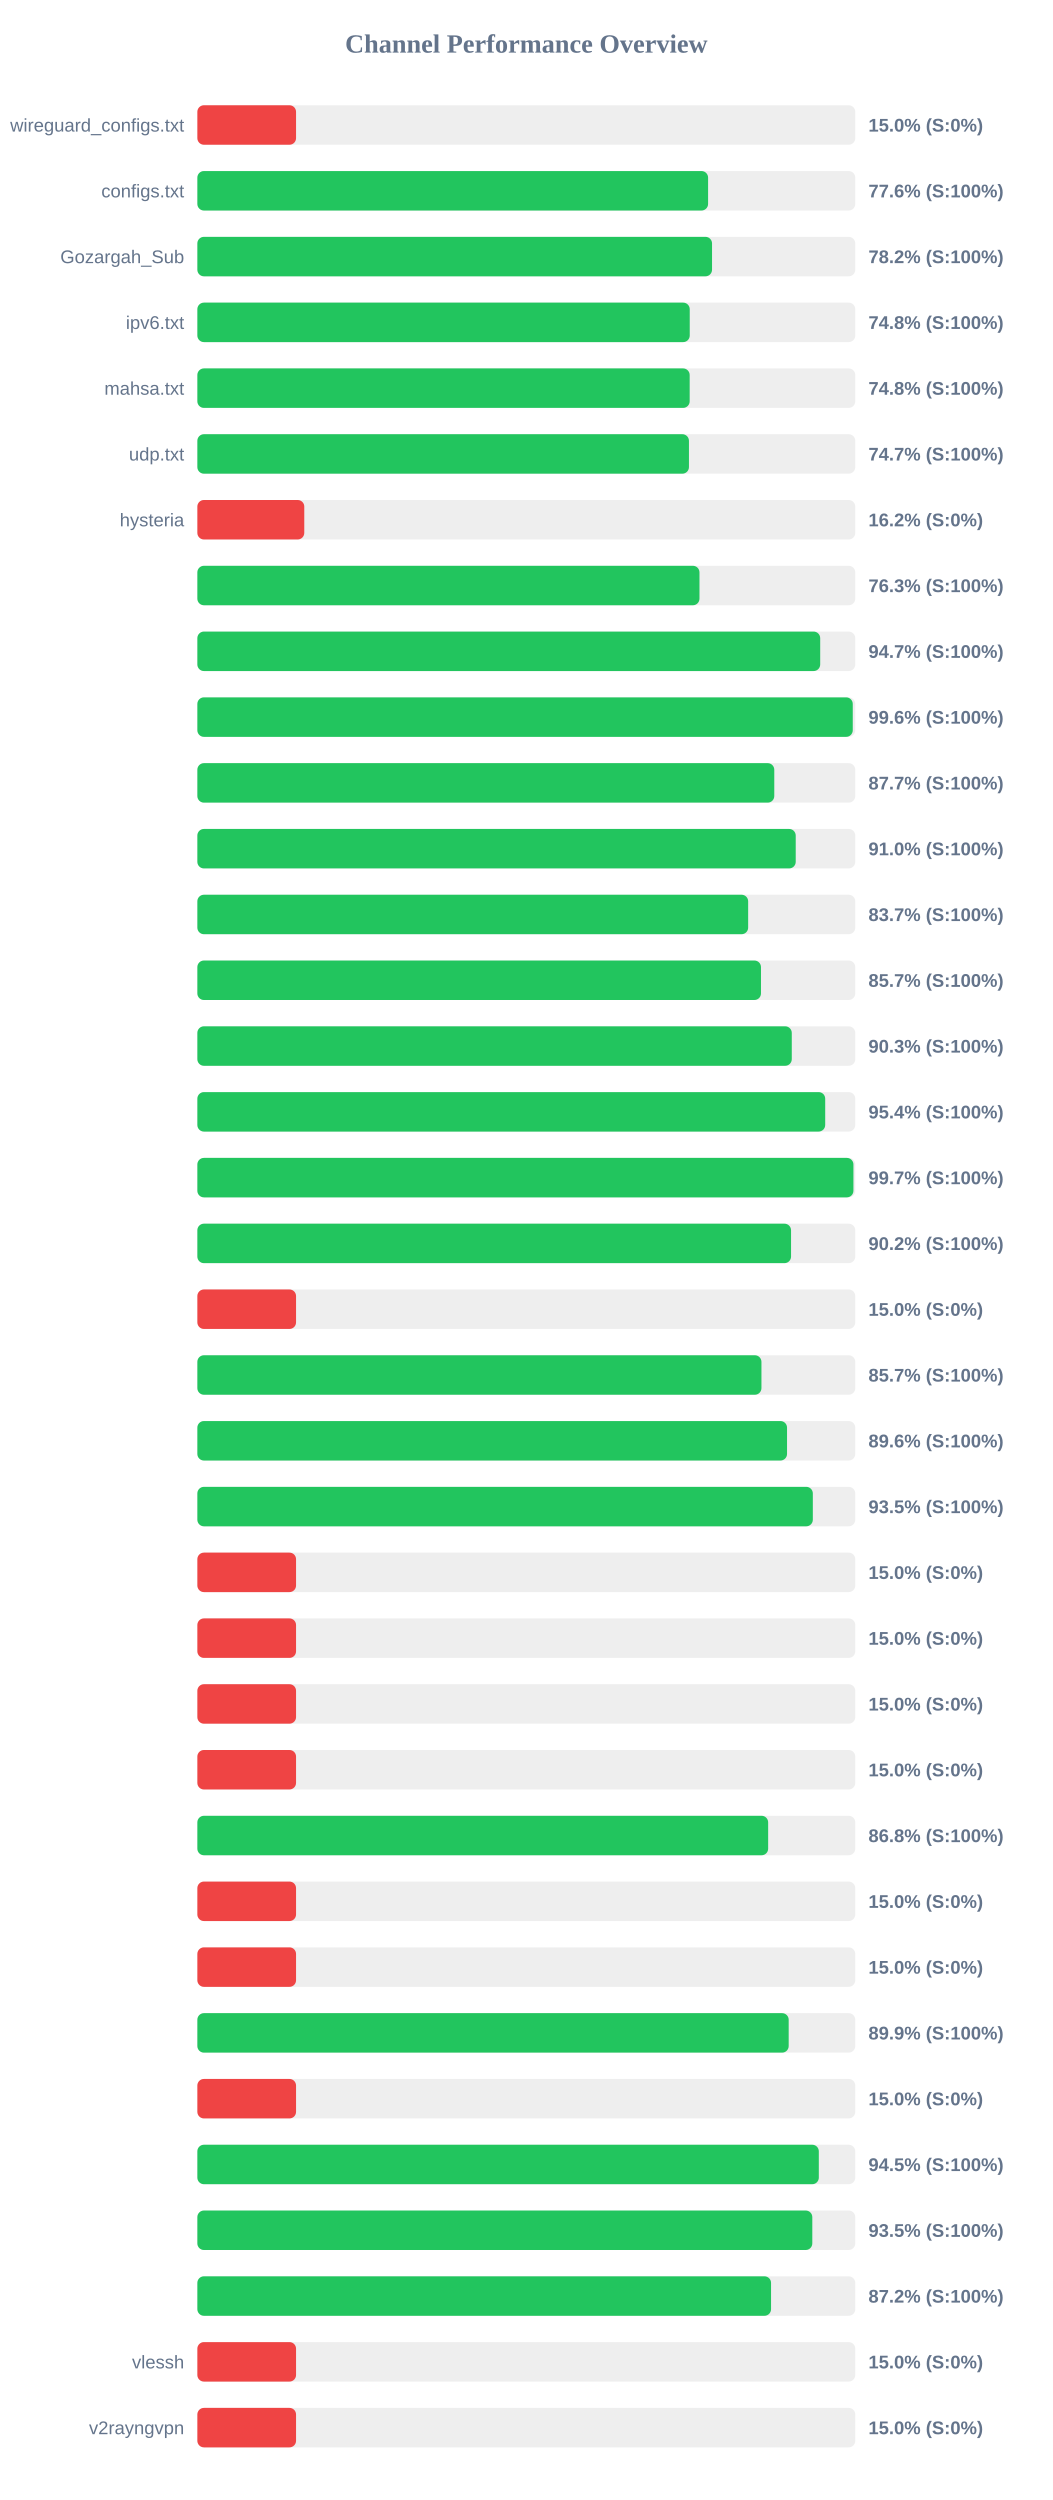
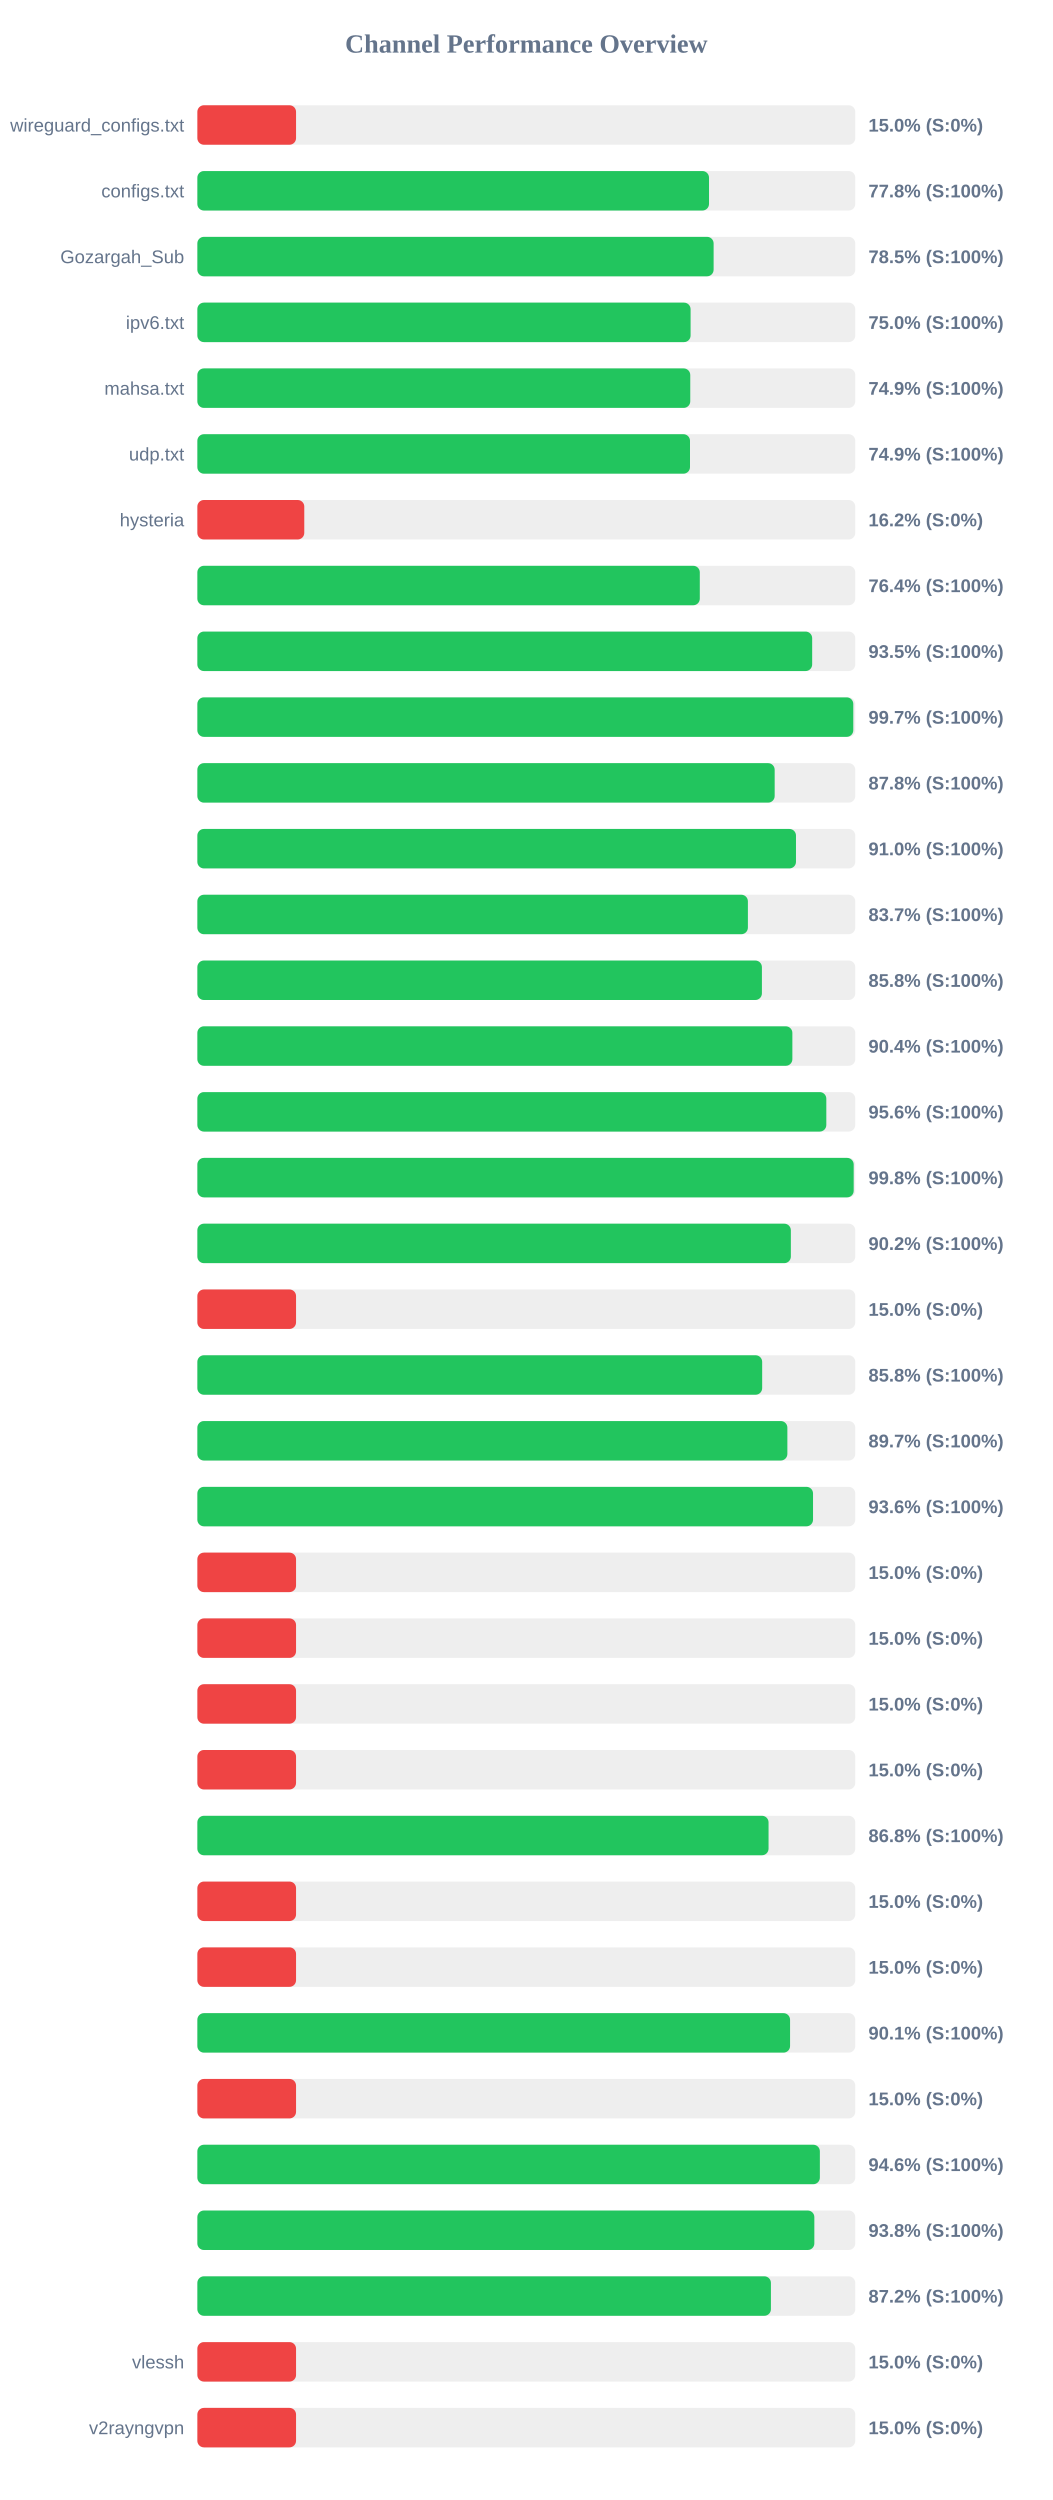
<svg xmlns="http://www.w3.org/2000/svg" width="800" height="1900" version="1.1">
  <style>
        .row { font: 14px Arial; fill: #64748b; }
        .score { font: bold 14px Arial; fill: #64748b; }
    </style>
  <text x="400" y="40" text-anchor="middle" font-size="20px" font-weight="bold" fill="#64748b">Channel Performance Overview</text>
  <rect x="150" y="80" width="500" height="30" fill="#eee" rx="5" />
  <rect x="150" y="80" width="75.0" height="30" fill="#ef4444" rx="5" />
  <text x="140" y="100" text-anchor="end" class="row">wireguard_configs.txt</text>
  <text x="660" y="100" text-anchor="start" class="score">15.0% (S:0%)</text>
  <rect x="150" y="130" width="500" height="30" fill="#eee" rx="5" />
-   <rect x="150" y="130" width="388.15" height="30" fill="#22c55e" rx="5" />
+   <rect x="150" y="130" width="388.85" height="30" fill="#22c55e" rx="5" />
  <text x="140" y="150" text-anchor="end" class="row">configs.txt</text>
-   <text x="660" y="150" text-anchor="start" class="score">77.6% (S:100%)</text>
+   <text x="660" y="150" text-anchor="start" class="score">77.8% (S:100%)</text>
  <rect x="150" y="180" width="500" height="30" fill="#eee" rx="5" />
-   <rect x="150" y="180" width="391.15" height="30" fill="#22c55e" rx="5" />
+   <rect x="150" y="180" width="392.35" height="30" fill="#22c55e" rx="5" />
  <text x="140" y="200" text-anchor="end" class="row">Gozargah_Sub</text>
-   <text x="660" y="200" text-anchor="start" class="score">78.2% (S:100%)</text>
+   <text x="660" y="200" text-anchor="start" class="score">78.5% (S:100%)</text>
  <rect x="150" y="230" width="500" height="30" fill="#eee" rx="5" />
-   <rect x="150" y="230" width="374.2" height="30" fill="#22c55e" rx="5" />
+   <rect x="150" y="230" width="374.85" height="30" fill="#22c55e" rx="5" />
  <text x="140" y="250" text-anchor="end" class="row">ipv6.txt</text>
-   <text x="660" y="250" text-anchor="start" class="score">74.8% (S:100%)</text>
+   <text x="660" y="250" text-anchor="start" class="score">75.0% (S:100%)</text>
  <rect x="150" y="280" width="500" height="30" fill="#eee" rx="5" />
-   <rect x="150" y="280" width="374.15" height="30" fill="#22c55e" rx="5" />
+   <rect x="150" y="280" width="374.6" height="30" fill="#22c55e" rx="5" />
  <text x="140" y="300" text-anchor="end" class="row">mahsa.txt</text>
-   <text x="660" y="300" text-anchor="start" class="score">74.8% (S:100%)</text>
+   <text x="660" y="300" text-anchor="start" class="score">74.9% (S:100%)</text>
  <rect x="150" y="330" width="500" height="30" fill="#eee" rx="5" />
-   <rect x="150" y="330" width="373.6" height="30" fill="#22c55e" rx="5" />
+   <rect x="150" y="330" width="374.4" height="30" fill="#22c55e" rx="5" />
  <text x="140" y="350" text-anchor="end" class="row">udp.txt</text>
-   <text x="660" y="350" text-anchor="start" class="score">74.7% (S:100%)</text>
+   <text x="660" y="350" text-anchor="start" class="score">74.9% (S:100%)</text>
  <rect x="150" y="380" width="500" height="30" fill="#eee" rx="5" />
  <rect x="150" y="380" width="81.25" height="30" fill="#ef4444" rx="5" />
  <text x="140" y="400" text-anchor="end" class="row">hysteria</text>
  <text x="660" y="400" text-anchor="start" class="score">16.2% (S:0%)</text>
  <rect x="150" y="430" width="500" height="30" fill="#eee" rx="5" />
-   <rect x="150" y="430" width="381.6" height="30" fill="#22c55e" rx="5" />
+   <rect x="150" y="430" width="381.85" height="30" fill="#22c55e" rx="5" />
  <text x="140" y="450" text-anchor="end" class="row" />
-   <text x="660" y="450" text-anchor="start" class="score">76.3% (S:100%)</text>
+   <text x="660" y="450" text-anchor="start" class="score">76.4% (S:100%)</text>
  <rect x="150" y="480" width="500" height="30" fill="#eee" rx="5" />
-   <rect x="150" y="480" width="473.35" height="30" fill="#22c55e" rx="5" />
+   <rect x="150" y="480" width="467.25" height="30" fill="#22c55e" rx="5" />
  <text x="140" y="500" text-anchor="end" class="row" />
-   <text x="660" y="500" text-anchor="start" class="score">94.7% (S:100%)</text>
+   <text x="660" y="500" text-anchor="start" class="score">93.5% (S:100%)</text>
  <rect x="150" y="530" width="500" height="30" fill="#eee" rx="5" />
-   <rect x="150" y="530" width="498.1" height="30" fill="#22c55e" rx="5" />
+   <rect x="150" y="530" width="498.5" height="30" fill="#22c55e" rx="5" />
  <text x="140" y="550" text-anchor="end" class="row" />
-   <text x="660" y="550" text-anchor="start" class="score">99.6% (S:100%)</text>
+   <text x="660" y="550" text-anchor="start" class="score">99.7% (S:100%)</text>
  <rect x="150" y="580" width="500" height="30" fill="#eee" rx="5" />
-   <rect x="150" y="580" width="438.45" height="30" fill="#22c55e" rx="5" />
+   <rect x="150" y="580" width="438.75" height="30" fill="#22c55e" rx="5" />
  <text x="140" y="600" text-anchor="end" class="row" />
-   <text x="660" y="600" text-anchor="start" class="score">87.7% (S:100%)</text>
+   <text x="660" y="600" text-anchor="start" class="score">87.8% (S:100%)</text>
  <rect x="150" y="630" width="500" height="30" fill="#eee" rx="5" />
-   <rect x="150" y="630" width="454.75" height="30" fill="#22c55e" rx="5" />
+   <rect x="150" y="630" width="454.95" height="30" fill="#22c55e" rx="5" />
  <text x="140" y="650" text-anchor="end" class="row" />
  <text x="660" y="650" text-anchor="start" class="score">91.0% (S:100%)</text>
  <rect x="150" y="680" width="500" height="30" fill="#eee" rx="5" />
-   <rect x="150" y="680" width="418.6" height="30" fill="#22c55e" rx="5" />
+   <rect x="150" y="680" width="418.4" height="30" fill="#22c55e" rx="5" />
  <text x="140" y="700" text-anchor="end" class="row" />
  <text x="660" y="700" text-anchor="start" class="score">83.7% (S:100%)</text>
  <rect x="150" y="730" width="500" height="30" fill="#eee" rx="5" />
-   <rect x="150" y="730" width="428.35" height="30" fill="#22c55e" rx="5" />
+   <rect x="150" y="730" width="429.05" height="30" fill="#22c55e" rx="5" />
  <text x="140" y="750" text-anchor="end" class="row" />
-   <text x="660" y="750" text-anchor="start" class="score">85.7% (S:100%)</text>
+   <text x="660" y="750" text-anchor="start" class="score">85.8% (S:100%)</text>
  <rect x="150" y="780" width="500" height="30" fill="#eee" rx="5" />
-   <rect x="150" y="780" width="451.75" height="30" fill="#22c55e" rx="5" />
+   <rect x="150" y="780" width="452.2" height="30" fill="#22c55e" rx="5" />
  <text x="140" y="800" text-anchor="end" class="row" />
-   <text x="660" y="800" text-anchor="start" class="score">90.3% (S:100%)</text>
+   <text x="660" y="800" text-anchor="start" class="score">90.4% (S:100%)</text>
  <rect x="150" y="830" width="500" height="30" fill="#eee" rx="5" />
-   <rect x="150" y="830" width="477.15" height="30" fill="#22c55e" rx="5" />
+   <rect x="150" y="830" width="478.0" height="30" fill="#22c55e" rx="5" />
  <text x="140" y="850" text-anchor="end" class="row" />
-   <text x="660" y="850" text-anchor="start" class="score">95.4% (S:100%)</text>
+   <text x="660" y="850" text-anchor="start" class="score">95.6% (S:100%)</text>
  <rect x="150" y="880" width="500" height="30" fill="#eee" rx="5" />
-   <rect x="150" y="880" width="498.6" height="30" fill="#22c55e" rx="5" />
+   <rect x="150" y="880" width="498.8" height="30" fill="#22c55e" rx="5" />
  <text x="140" y="900" text-anchor="end" class="row" />
-   <text x="660" y="900" text-anchor="start" class="score">99.7% (S:100%)</text>
+   <text x="660" y="900" text-anchor="start" class="score">99.8% (S:100%)</text>
  <rect x="150" y="930" width="500" height="30" fill="#eee" rx="5" />
-   <rect x="150" y="930" width="451.2" height="30" fill="#22c55e" rx="5" />
+   <rect x="150" y="930" width="451.05" height="30" fill="#22c55e" rx="5" />
  <text x="140" y="950" text-anchor="end" class="row" />
  <text x="660" y="950" text-anchor="start" class="score">90.2% (S:100%)</text>
  <rect x="150" y="980" width="500" height="30" fill="#eee" rx="5" />
  <rect x="150" y="980" width="75.0" height="30" fill="#ef4444" rx="5" />
  <text x="140" y="1000" text-anchor="end" class="row" />
  <text x="660" y="1000" text-anchor="start" class="score">15.0% (S:0%)</text>
  <rect x="150" y="1030" width="500" height="30" fill="#eee" rx="5" />
-   <rect x="150" y="1030" width="428.7" height="30" fill="#22c55e" rx="5" />
+   <rect x="150" y="1030" width="429.25" height="30" fill="#22c55e" rx="5" />
  <text x="140" y="1050" text-anchor="end" class="row" />
-   <text x="660" y="1050" text-anchor="start" class="score">85.7% (S:100%)</text>
+   <text x="660" y="1050" text-anchor="start" class="score">85.8% (S:100%)</text>
  <rect x="150" y="1080" width="500" height="30" fill="#eee" rx="5" />
-   <rect x="150" y="1080" width="448.15" height="30" fill="#22c55e" rx="5" />
+   <rect x="150" y="1080" width="448.4" height="30" fill="#22c55e" rx="5" />
  <text x="140" y="1100" text-anchor="end" class="row" />
-   <text x="660" y="1100" text-anchor="start" class="score">89.6% (S:100%)</text>
+   <text x="660" y="1100" text-anchor="start" class="score">89.7% (S:100%)</text>
  <rect x="150" y="1130" width="500" height="30" fill="#eee" rx="5" />
-   <rect x="150" y="1130" width="467.75" height="30" fill="#22c55e" rx="5" />
+   <rect x="150" y="1130" width="467.9" height="30" fill="#22c55e" rx="5" />
  <text x="140" y="1150" text-anchor="end" class="row" />
-   <text x="660" y="1150" text-anchor="start" class="score">93.5% (S:100%)</text>
+   <text x="660" y="1150" text-anchor="start" class="score">93.6% (S:100%)</text>
  <rect x="150" y="1180" width="500" height="30" fill="#eee" rx="5" />
  <rect x="150" y="1180" width="75.0" height="30" fill="#ef4444" rx="5" />
  <text x="140" y="1200" text-anchor="end" class="row" />
  <text x="660" y="1200" text-anchor="start" class="score">15.0% (S:0%)</text>
  <rect x="150" y="1230" width="500" height="30" fill="#eee" rx="5" />
  <rect x="150" y="1230" width="75.0" height="30" fill="#ef4444" rx="5" />
  <text x="140" y="1250" text-anchor="end" class="row" />
  <text x="660" y="1250" text-anchor="start" class="score">15.0% (S:0%)</text>
  <rect x="150" y="1280" width="500" height="30" fill="#eee" rx="5" />
  <rect x="150" y="1280" width="75.0" height="30" fill="#ef4444" rx="5" />
  <text x="140" y="1300" text-anchor="end" class="row" />
  <text x="660" y="1300" text-anchor="start" class="score">15.0% (S:0%)</text>
  <rect x="150" y="1330" width="500" height="30" fill="#eee" rx="5" />
  <rect x="150" y="1330" width="75.0" height="30" fill="#ef4444" rx="5" />
  <text x="140" y="1350" text-anchor="end" class="row" />
  <text x="660" y="1350" text-anchor="start" class="score">15.0% (S:0%)</text>
  <rect x="150" y="1380" width="500" height="30" fill="#eee" rx="5" />
-   <rect x="150" y="1380" width="433.8" height="30" fill="#22c55e" rx="5" />
+   <rect x="150" y="1380" width="434.1" height="30" fill="#22c55e" rx="5" />
  <text x="140" y="1400" text-anchor="end" class="row" />
  <text x="660" y="1400" text-anchor="start" class="score">86.8% (S:100%)</text>
  <rect x="150" y="1430" width="500" height="30" fill="#eee" rx="5" />
  <rect x="150" y="1430" width="75.0" height="30" fill="#ef4444" rx="5" />
  <text x="140" y="1450" text-anchor="end" class="row" />
  <text x="660" y="1450" text-anchor="start" class="score">15.0% (S:0%)</text>
  <rect x="150" y="1480" width="500" height="30" fill="#eee" rx="5" />
  <rect x="150" y="1480" width="75.0" height="30" fill="#ef4444" rx="5" />
  <text x="140" y="1500" text-anchor="end" class="row" />
  <text x="660" y="1500" text-anchor="start" class="score">15.0% (S:0%)</text>
  <rect x="150" y="1530" width="500" height="30" fill="#eee" rx="5" />
-   <rect x="150" y="1530" width="449.4" height="30" fill="#22c55e" rx="5" />
+   <rect x="150" y="1530" width="450.45" height="30" fill="#22c55e" rx="5" />
  <text x="140" y="1550" text-anchor="end" class="row" />
-   <text x="660" y="1550" text-anchor="start" class="score">89.9% (S:100%)</text>
+   <text x="660" y="1550" text-anchor="start" class="score">90.1% (S:100%)</text>
  <rect x="150" y="1580" width="500" height="30" fill="#eee" rx="5" />
  <rect x="150" y="1580" width="75.0" height="30" fill="#ef4444" rx="5" />
  <text x="140" y="1600" text-anchor="end" class="row" />
  <text x="660" y="1600" text-anchor="start" class="score">15.0% (S:0%)</text>
  <rect x="150" y="1630" width="500" height="30" fill="#eee" rx="5" />
-   <rect x="150" y="1630" width="472.3" height="30" fill="#22c55e" rx="5" />
+   <rect x="150" y="1630" width="473.1" height="30" fill="#22c55e" rx="5" />
  <text x="140" y="1650" text-anchor="end" class="row" />
-   <text x="660" y="1650" text-anchor="start" class="score">94.5% (S:100%)</text>
+   <text x="660" y="1650" text-anchor="start" class="score">94.6% (S:100%)</text>
  <rect x="150" y="1680" width="500" height="30" fill="#eee" rx="5" />
-   <rect x="150" y="1680" width="467.35" height="30" fill="#22c55e" rx="5" />
+   <rect x="150" y="1680" width="468.9" height="30" fill="#22c55e" rx="5" />
  <text x="140" y="1700" text-anchor="end" class="row" />
-   <text x="660" y="1700" text-anchor="start" class="score">93.5% (S:100%)</text>
+   <text x="660" y="1700" text-anchor="start" class="score">93.8% (S:100%)</text>
  <rect x="150" y="1730" width="500" height="30" fill="#eee" rx="5" />
-   <rect x="150" y="1730" width="436.0" height="30" fill="#22c55e" rx="5" />
+   <rect x="150" y="1730" width="435.9" height="30" fill="#22c55e" rx="5" />
  <text x="140" y="1750" text-anchor="end" class="row" />
  <text x="660" y="1750" text-anchor="start" class="score">87.2% (S:100%)</text>
  <rect x="150" y="1780" width="500" height="30" fill="#eee" rx="5" />
  <rect x="150" y="1780" width="75.0" height="30" fill="#ef4444" rx="5" />
  <text x="140" y="1800" text-anchor="end" class="row">vlessh</text>
  <text x="660" y="1800" text-anchor="start" class="score">15.0% (S:0%)</text>
  <rect x="150" y="1830" width="500" height="30" fill="#eee" rx="5" />
  <rect x="150" y="1830" width="75.0" height="30" fill="#ef4444" rx="5" />
  <text x="140" y="1850" text-anchor="end" class="row">v2rayngvpn</text>
  <text x="660" y="1850" text-anchor="start" class="score">15.0% (S:0%)</text>
</svg>
